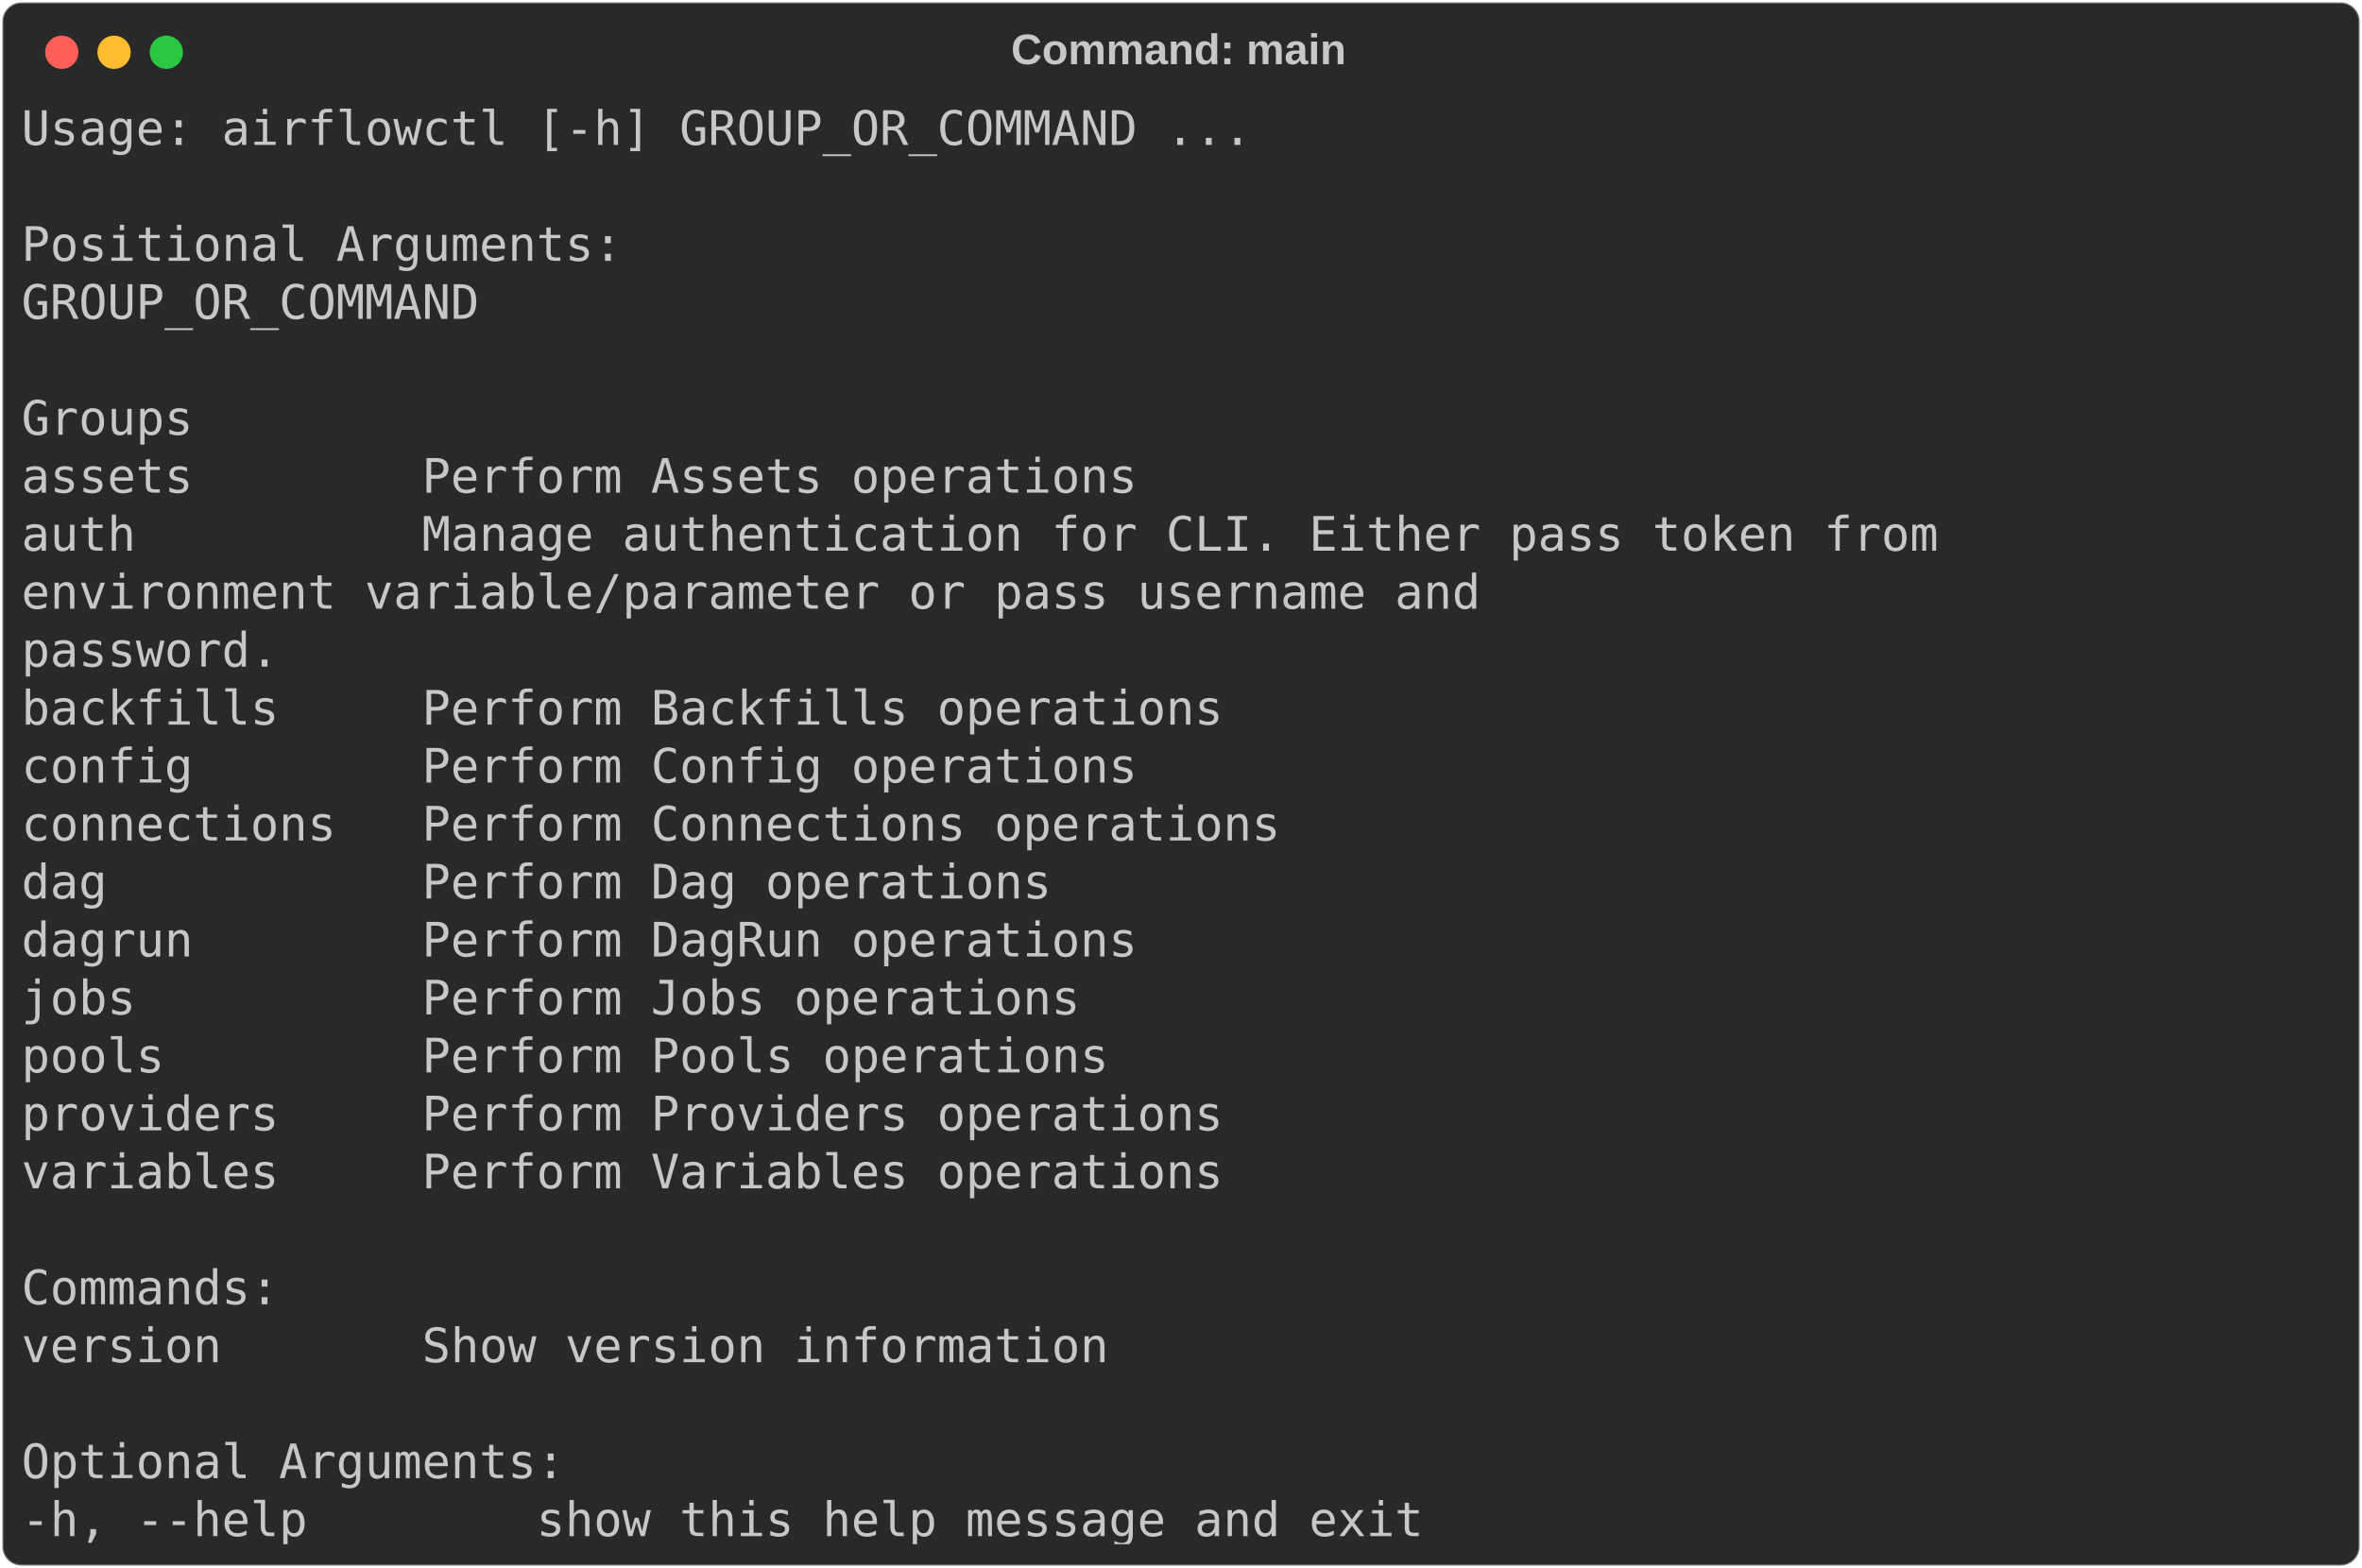
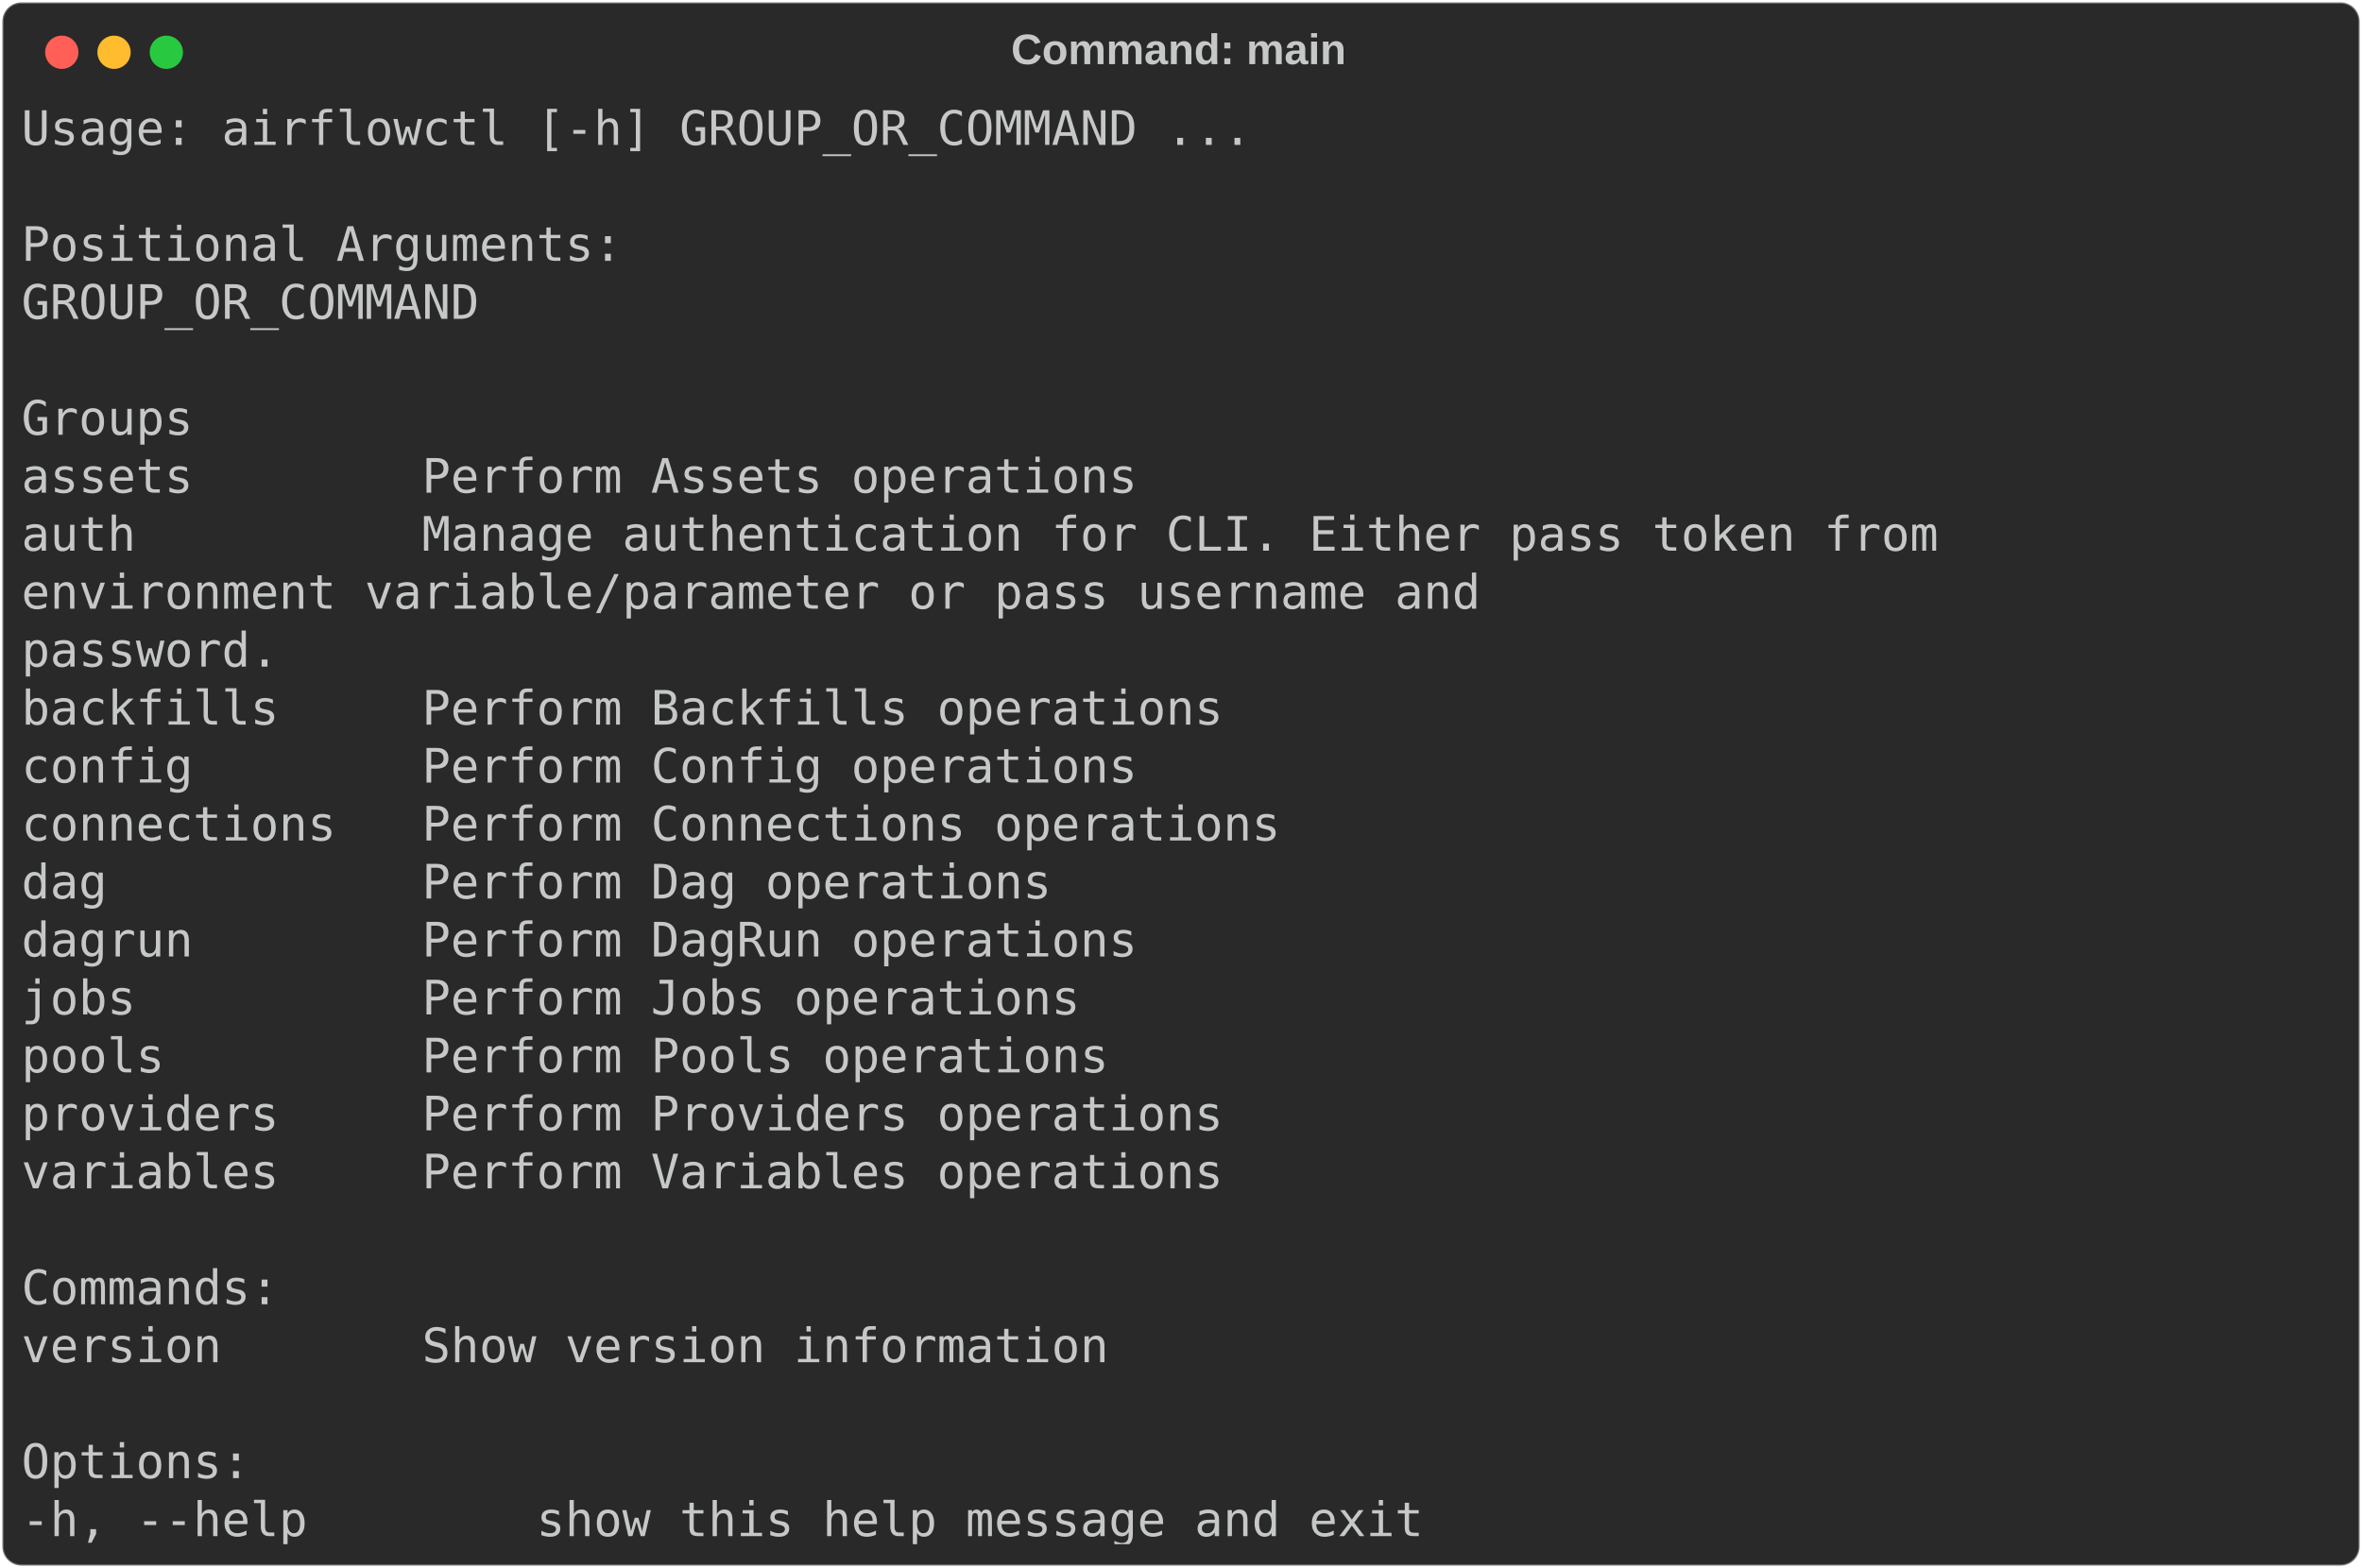
<svg xmlns="http://www.w3.org/2000/svg" class="rich-terminal" viewBox="0 0 994 660.0">
  <style>

    @font-face {
        font-family: "Fira Code";
        src: local("FiraCode-Regular"),
                url("https://cdnjs.cloudflare.com/ajax/libs/firacode/6.2.0/woff2/FiraCode-Regular.woff2") format("woff2"),
                url("https://cdnjs.cloudflare.com/ajax/libs/firacode/6.2.0/woff/FiraCode-Regular.woff") format("woff");
        font-style: normal;
        font-weight: 400;
    }
    @font-face {
        font-family: "Fira Code";
        src: local("FiraCode-Bold"),
                url("https://cdnjs.cloudflare.com/ajax/libs/firacode/6.2.0/woff2/FiraCode-Bold.woff2") format("woff2"),
                url("https://cdnjs.cloudflare.com/ajax/libs/firacode/6.2.0/woff/FiraCode-Bold.woff") format("woff");
        font-style: bold;
        font-weight: 700;
    }

-     .terminal-2627781444-matrix {
+     .terminal-101498644-matrix {
        font-family: Fira Code, monospace;
        font-size: 20px;
        line-height: 24.4px;
        font-variant-east-asian: full-width;
    }

-     .terminal-2627781444-title {
+     .terminal-101498644-title {
        font-size: 18px;
        font-weight: bold;
        font-family: arial;
    }

-     .terminal-2627781444-r1 { fill: #c5c8c6 }
+     .terminal-101498644-r1 { fill: #c5c8c6 }
    </style>
  <defs>
-     <clipPath id="terminal-2627781444-clip-terminal">
+     <clipPath id="terminal-101498644-clip-terminal">
      <rect x="0" y="0" width="975.0" height="609.0" />
    </clipPath>
-     <clipPath id="terminal-2627781444-line-0">
+     <clipPath id="terminal-101498644-line-0">
      <rect x="0" y="1.5" width="976" height="24.65" />
    </clipPath>
-     <clipPath id="terminal-2627781444-line-1">
+     <clipPath id="terminal-101498644-line-1">
      <rect x="0" y="25.9" width="976" height="24.65" />
    </clipPath>
-     <clipPath id="terminal-2627781444-line-2">
+     <clipPath id="terminal-101498644-line-2">
      <rect x="0" y="50.3" width="976" height="24.65" />
    </clipPath>
-     <clipPath id="terminal-2627781444-line-3">
+     <clipPath id="terminal-101498644-line-3">
      <rect x="0" y="74.7" width="976" height="24.65" />
    </clipPath>
-     <clipPath id="terminal-2627781444-line-4">
+     <clipPath id="terminal-101498644-line-4">
      <rect x="0" y="99.1" width="976" height="24.65" />
    </clipPath>
-     <clipPath id="terminal-2627781444-line-5">
+     <clipPath id="terminal-101498644-line-5">
      <rect x="0" y="123.5" width="976" height="24.65" />
    </clipPath>
-     <clipPath id="terminal-2627781444-line-6">
+     <clipPath id="terminal-101498644-line-6">
      <rect x="0" y="147.9" width="976" height="24.65" />
    </clipPath>
-     <clipPath id="terminal-2627781444-line-7">
+     <clipPath id="terminal-101498644-line-7">
      <rect x="0" y="172.3" width="976" height="24.65" />
    </clipPath>
-     <clipPath id="terminal-2627781444-line-8">
+     <clipPath id="terminal-101498644-line-8">
      <rect x="0" y="196.7" width="976" height="24.65" />
    </clipPath>
-     <clipPath id="terminal-2627781444-line-9">
+     <clipPath id="terminal-101498644-line-9">
      <rect x="0" y="221.1" width="976" height="24.65" />
    </clipPath>
-     <clipPath id="terminal-2627781444-line-10">
+     <clipPath id="terminal-101498644-line-10">
      <rect x="0" y="245.5" width="976" height="24.65" />
    </clipPath>
-     <clipPath id="terminal-2627781444-line-11">
+     <clipPath id="terminal-101498644-line-11">
      <rect x="0" y="269.9" width="976" height="24.65" />
    </clipPath>
-     <clipPath id="terminal-2627781444-line-12">
+     <clipPath id="terminal-101498644-line-12">
      <rect x="0" y="294.3" width="976" height="24.65" />
    </clipPath>
-     <clipPath id="terminal-2627781444-line-13">
+     <clipPath id="terminal-101498644-line-13">
      <rect x="0" y="318.7" width="976" height="24.65" />
    </clipPath>
-     <clipPath id="terminal-2627781444-line-14">
+     <clipPath id="terminal-101498644-line-14">
      <rect x="0" y="343.1" width="976" height="24.65" />
    </clipPath>
-     <clipPath id="terminal-2627781444-line-15">
+     <clipPath id="terminal-101498644-line-15">
      <rect x="0" y="367.5" width="976" height="24.65" />
    </clipPath>
-     <clipPath id="terminal-2627781444-line-16">
+     <clipPath id="terminal-101498644-line-16">
      <rect x="0" y="391.9" width="976" height="24.65" />
    </clipPath>
-     <clipPath id="terminal-2627781444-line-17">
+     <clipPath id="terminal-101498644-line-17">
      <rect x="0" y="416.3" width="976" height="24.65" />
    </clipPath>
-     <clipPath id="terminal-2627781444-line-18">
+     <clipPath id="terminal-101498644-line-18">
      <rect x="0" y="440.7" width="976" height="24.65" />
    </clipPath>
-     <clipPath id="terminal-2627781444-line-19">
+     <clipPath id="terminal-101498644-line-19">
      <rect x="0" y="465.1" width="976" height="24.65" />
    </clipPath>
-     <clipPath id="terminal-2627781444-line-20">
+     <clipPath id="terminal-101498644-line-20">
      <rect x="0" y="489.5" width="976" height="24.65" />
    </clipPath>
-     <clipPath id="terminal-2627781444-line-21">
+     <clipPath id="terminal-101498644-line-21">
      <rect x="0" y="513.9" width="976" height="24.65" />
    </clipPath>
-     <clipPath id="terminal-2627781444-line-22">
+     <clipPath id="terminal-101498644-line-22">
      <rect x="0" y="538.3" width="976" height="24.65" />
    </clipPath>
-     <clipPath id="terminal-2627781444-line-23">
+     <clipPath id="terminal-101498644-line-23">
      <rect x="0" y="562.7" width="976" height="24.65" />
    </clipPath>
  </defs>
  <rect fill="#292929" stroke="rgba(255,255,255,0.35)" stroke-width="1" x="1" y="1" width="992" height="658" rx="8" />
-   <text class="terminal-2627781444-title" fill="#c5c8c6" text-anchor="middle" x="496" y="27">Command: main</text>
+   <text class="terminal-101498644-title" fill="#c5c8c6" text-anchor="middle" x="496" y="27">Command: main</text>
  <g transform="translate(26,22)">
    <circle cx="0" cy="0" r="7" fill="#ff5f57" />
    <circle cx="22" cy="0" r="7" fill="#febc2e" />
    <circle cx="44" cy="0" r="7" fill="#28c840" />
  </g>
-   <g transform="translate(9, 41)" clip-path="url(#terminal-2627781444-clip-terminal)">
-     <g class="terminal-2627781444-matrix">
-       <text class="terminal-2627781444-r1" x="0" y="20" textLength="524.6" clip-path="url(#terminal-2627781444-line-0)">Usage: airflowctl [-h] GROUP_OR_COMMAND ...</text>
-       <text class="terminal-2627781444-r1" x="976" y="20" textLength="12.2" clip-path="url(#terminal-2627781444-line-0)">
+   <g transform="translate(9, 41)" clip-path="url(#terminal-101498644-clip-terminal)">
+     <g class="terminal-101498644-matrix">
+       <text class="terminal-101498644-r1" x="0" y="20" textLength="524.6" clip-path="url(#terminal-101498644-line-0)">Usage: airflowctl [-h] GROUP_OR_COMMAND ...</text>
+       <text class="terminal-101498644-r1" x="976" y="20" textLength="12.2" clip-path="url(#terminal-101498644-line-0)">
</text>
-       <text class="terminal-2627781444-r1" x="976" y="44.4" textLength="12.2" clip-path="url(#terminal-2627781444-line-1)">
+       <text class="terminal-101498644-r1" x="976" y="44.4" textLength="12.2" clip-path="url(#terminal-101498644-line-1)">
</text>
-       <text class="terminal-2627781444-r1" x="0" y="68.8" textLength="256.2" clip-path="url(#terminal-2627781444-line-2)">Positional Arguments:</text>
-       <text class="terminal-2627781444-r1" x="976" y="68.8" textLength="12.2" clip-path="url(#terminal-2627781444-line-2)">
+       <text class="terminal-101498644-r1" x="0" y="68.8" textLength="256.2" clip-path="url(#terminal-101498644-line-2)">Positional Arguments:</text>
+       <text class="terminal-101498644-r1" x="976" y="68.8" textLength="12.2" clip-path="url(#terminal-101498644-line-2)">
</text>
-       <text class="terminal-2627781444-r1" x="0" y="93.2" textLength="219.6" clip-path="url(#terminal-2627781444-line-3)">  GROUP_OR_COMMAND</text>
-       <text class="terminal-2627781444-r1" x="976" y="93.2" textLength="12.2" clip-path="url(#terminal-2627781444-line-3)">
+       <text class="terminal-101498644-r1" x="0" y="93.2" textLength="219.6" clip-path="url(#terminal-101498644-line-3)">  GROUP_OR_COMMAND</text>
+       <text class="terminal-101498644-r1" x="976" y="93.2" textLength="12.2" clip-path="url(#terminal-101498644-line-3)">
</text>
-       <text class="terminal-2627781444-r1" x="976" y="117.6" textLength="12.2" clip-path="url(#terminal-2627781444-line-4)">
+       <text class="terminal-101498644-r1" x="976" y="117.6" textLength="12.2" clip-path="url(#terminal-101498644-line-4)">
</text>
-       <text class="terminal-2627781444-r1" x="0" y="142" textLength="122" clip-path="url(#terminal-2627781444-line-5)">    Groups</text>
-       <text class="terminal-2627781444-r1" x="976" y="142" textLength="12.2" clip-path="url(#terminal-2627781444-line-5)">
+       <text class="terminal-101498644-r1" x="0" y="142" textLength="122" clip-path="url(#terminal-101498644-line-5)">    Groups</text>
+       <text class="terminal-101498644-r1" x="976" y="142" textLength="12.2" clip-path="url(#terminal-101498644-line-5)">
</text>
-       <text class="terminal-2627781444-r1" x="0" y="166.4" textLength="549" clip-path="url(#terminal-2627781444-line-6)">      assets        Perform Assets operations</text>
-       <text class="terminal-2627781444-r1" x="976" y="166.4" textLength="12.2" clip-path="url(#terminal-2627781444-line-6)">
+       <text class="terminal-101498644-r1" x="0" y="166.4" textLength="549" clip-path="url(#terminal-101498644-line-6)">      assets        Perform Assets operations</text>
+       <text class="terminal-101498644-r1" x="976" y="166.4" textLength="12.2" clip-path="url(#terminal-101498644-line-6)">
</text>
-       <text class="terminal-2627781444-r1" x="0" y="190.8" textLength="890.6" clip-path="url(#terminal-2627781444-line-7)">      auth          Manage authentication for CLI. Either pass token from</text>
-       <text class="terminal-2627781444-r1" x="976" y="190.8" textLength="12.2" clip-path="url(#terminal-2627781444-line-7)">
+       <text class="terminal-101498644-r1" x="0" y="190.8" textLength="890.6" clip-path="url(#terminal-101498644-line-7)">      auth          Manage authentication for CLI. Either pass token from</text>
+       <text class="terminal-101498644-r1" x="976" y="190.8" textLength="12.2" clip-path="url(#terminal-101498644-line-7)">
</text>
-       <text class="terminal-2627781444-r1" x="0" y="215.2" textLength="866.2" clip-path="url(#terminal-2627781444-line-8)">                    environment variable/parameter or pass username and</text>
-       <text class="terminal-2627781444-r1" x="976" y="215.2" textLength="12.2" clip-path="url(#terminal-2627781444-line-8)">
+       <text class="terminal-101498644-r1" x="0" y="215.2" textLength="866.2" clip-path="url(#terminal-101498644-line-8)">                    environment variable/parameter or pass username and</text>
+       <text class="terminal-101498644-r1" x="976" y="215.2" textLength="12.2" clip-path="url(#terminal-101498644-line-8)">
</text>
-       <text class="terminal-2627781444-r1" x="0" y="239.6" textLength="353.8" clip-path="url(#terminal-2627781444-line-9)">                    password.</text>
-       <text class="terminal-2627781444-r1" x="976" y="239.6" textLength="12.2" clip-path="url(#terminal-2627781444-line-9)">
+       <text class="terminal-101498644-r1" x="0" y="239.6" textLength="353.8" clip-path="url(#terminal-101498644-line-9)">                    password.</text>
+       <text class="terminal-101498644-r1" x="976" y="239.6" textLength="12.2" clip-path="url(#terminal-101498644-line-9)">
</text>
-       <text class="terminal-2627781444-r1" x="0" y="264" textLength="585.6" clip-path="url(#terminal-2627781444-line-10)">      backfills     Perform Backfills operations</text>
-       <text class="terminal-2627781444-r1" x="976" y="264" textLength="12.2" clip-path="url(#terminal-2627781444-line-10)">
+       <text class="terminal-101498644-r1" x="0" y="264" textLength="585.6" clip-path="url(#terminal-101498644-line-10)">      backfills     Perform Backfills operations</text>
+       <text class="terminal-101498644-r1" x="976" y="264" textLength="12.2" clip-path="url(#terminal-101498644-line-10)">
</text>
-       <text class="terminal-2627781444-r1" x="0" y="288.4" textLength="549" clip-path="url(#terminal-2627781444-line-11)">      config        Perform Config operations</text>
-       <text class="terminal-2627781444-r1" x="976" y="288.4" textLength="12.2" clip-path="url(#terminal-2627781444-line-11)">
+       <text class="terminal-101498644-r1" x="0" y="288.4" textLength="549" clip-path="url(#terminal-101498644-line-11)">      config        Perform Config operations</text>
+       <text class="terminal-101498644-r1" x="976" y="288.4" textLength="12.2" clip-path="url(#terminal-101498644-line-11)">
</text>
-       <text class="terminal-2627781444-r1" x="0" y="312.8" textLength="610" clip-path="url(#terminal-2627781444-line-12)">      connections   Perform Connections operations</text>
-       <text class="terminal-2627781444-r1" x="976" y="312.8" textLength="12.2" clip-path="url(#terminal-2627781444-line-12)">
+       <text class="terminal-101498644-r1" x="0" y="312.8" textLength="610" clip-path="url(#terminal-101498644-line-12)">      connections   Perform Connections operations</text>
+       <text class="terminal-101498644-r1" x="976" y="312.8" textLength="12.2" clip-path="url(#terminal-101498644-line-12)">
</text>
-       <text class="terminal-2627781444-r1" x="0" y="337.2" textLength="512.4" clip-path="url(#terminal-2627781444-line-13)">      dag           Perform Dag operations</text>
-       <text class="terminal-2627781444-r1" x="976" y="337.2" textLength="12.2" clip-path="url(#terminal-2627781444-line-13)">
+       <text class="terminal-101498644-r1" x="0" y="337.2" textLength="512.4" clip-path="url(#terminal-101498644-line-13)">      dag           Perform Dag operations</text>
+       <text class="terminal-101498644-r1" x="976" y="337.2" textLength="12.2" clip-path="url(#terminal-101498644-line-13)">
</text>
-       <text class="terminal-2627781444-r1" x="0" y="361.6" textLength="549" clip-path="url(#terminal-2627781444-line-14)">      dagrun        Perform DagRun operations</text>
-       <text class="terminal-2627781444-r1" x="976" y="361.6" textLength="12.2" clip-path="url(#terminal-2627781444-line-14)">
+       <text class="terminal-101498644-r1" x="0" y="361.6" textLength="549" clip-path="url(#terminal-101498644-line-14)">      dagrun        Perform DagRun operations</text>
+       <text class="terminal-101498644-r1" x="976" y="361.6" textLength="12.2" clip-path="url(#terminal-101498644-line-14)">
</text>
-       <text class="terminal-2627781444-r1" x="0" y="386" textLength="524.6" clip-path="url(#terminal-2627781444-line-15)">      jobs          Perform Jobs operations</text>
-       <text class="terminal-2627781444-r1" x="976" y="386" textLength="12.2" clip-path="url(#terminal-2627781444-line-15)">
+       <text class="terminal-101498644-r1" x="0" y="386" textLength="524.6" clip-path="url(#terminal-101498644-line-15)">      jobs          Perform Jobs operations</text>
+       <text class="terminal-101498644-r1" x="976" y="386" textLength="12.2" clip-path="url(#terminal-101498644-line-15)">
</text>
-       <text class="terminal-2627781444-r1" x="0" y="410.4" textLength="536.8" clip-path="url(#terminal-2627781444-line-16)">      pools         Perform Pools operations</text>
-       <text class="terminal-2627781444-r1" x="976" y="410.4" textLength="12.2" clip-path="url(#terminal-2627781444-line-16)">
+       <text class="terminal-101498644-r1" x="0" y="410.4" textLength="536.8" clip-path="url(#terminal-101498644-line-16)">      pools         Perform Pools operations</text>
+       <text class="terminal-101498644-r1" x="976" y="410.4" textLength="12.2" clip-path="url(#terminal-101498644-line-16)">
</text>
-       <text class="terminal-2627781444-r1" x="0" y="434.8" textLength="585.6" clip-path="url(#terminal-2627781444-line-17)">      providers     Perform Providers operations</text>
-       <text class="terminal-2627781444-r1" x="976" y="434.8" textLength="12.2" clip-path="url(#terminal-2627781444-line-17)">
+       <text class="terminal-101498644-r1" x="0" y="434.8" textLength="585.6" clip-path="url(#terminal-101498644-line-17)">      providers     Perform Providers operations</text>
+       <text class="terminal-101498644-r1" x="976" y="434.8" textLength="12.2" clip-path="url(#terminal-101498644-line-17)">
</text>
-       <text class="terminal-2627781444-r1" x="0" y="459.2" textLength="585.6" clip-path="url(#terminal-2627781444-line-18)">      variables     Perform Variables operations</text>
-       <text class="terminal-2627781444-r1" x="976" y="459.2" textLength="12.2" clip-path="url(#terminal-2627781444-line-18)">
+       <text class="terminal-101498644-r1" x="0" y="459.2" textLength="585.6" clip-path="url(#terminal-101498644-line-18)">      variables     Perform Variables operations</text>
+       <text class="terminal-101498644-r1" x="976" y="459.2" textLength="12.2" clip-path="url(#terminal-101498644-line-18)">
</text>
-       <text class="terminal-2627781444-r1" x="976" y="483.6" textLength="12.2" clip-path="url(#terminal-2627781444-line-19)">
+       <text class="terminal-101498644-r1" x="976" y="483.6" textLength="12.2" clip-path="url(#terminal-101498644-line-19)">
</text>
-       <text class="terminal-2627781444-r1" x="0" y="508" textLength="158.6" clip-path="url(#terminal-2627781444-line-20)">    Commands:</text>
-       <text class="terminal-2627781444-r1" x="976" y="508" textLength="12.2" clip-path="url(#terminal-2627781444-line-20)">
+       <text class="terminal-101498644-r1" x="0" y="508" textLength="158.6" clip-path="url(#terminal-101498644-line-20)">    Commands:</text>
+       <text class="terminal-101498644-r1" x="976" y="508" textLength="12.2" clip-path="url(#terminal-101498644-line-20)">
</text>
-       <text class="terminal-2627781444-r1" x="0" y="532.4" textLength="536.8" clip-path="url(#terminal-2627781444-line-21)">      version       Show version information</text>
-       <text class="terminal-2627781444-r1" x="976" y="532.4" textLength="12.2" clip-path="url(#terminal-2627781444-line-21)">
+       <text class="terminal-101498644-r1" x="0" y="532.4" textLength="536.8" clip-path="url(#terminal-101498644-line-21)">      version       Show version information</text>
+       <text class="terminal-101498644-r1" x="976" y="532.4" textLength="12.2" clip-path="url(#terminal-101498644-line-21)">
</text>
-       <text class="terminal-2627781444-r1" x="976" y="556.8" textLength="12.2" clip-path="url(#terminal-2627781444-line-22)">
+       <text class="terminal-101498644-r1" x="976" y="556.8" textLength="12.2" clip-path="url(#terminal-101498644-line-22)">
</text>
-       <text class="terminal-2627781444-r1" x="0" y="581.2" textLength="231.8" clip-path="url(#terminal-2627781444-line-23)">Optional Arguments:</text>
-       <text class="terminal-2627781444-r1" x="976" y="581.2" textLength="12.2" clip-path="url(#terminal-2627781444-line-23)">
+       <text class="terminal-101498644-r1" x="0" y="581.2" textLength="97.6" clip-path="url(#terminal-101498644-line-23)">Options:</text>
+       <text class="terminal-101498644-r1" x="976" y="581.2" textLength="12.2" clip-path="url(#terminal-101498644-line-23)">
</text>
-       <text class="terminal-2627781444-r1" x="0" y="605.6" textLength="622.2" clip-path="url(#terminal-2627781444-line-24)">  -h, --help        show this help message and exit</text>
-       <text class="terminal-2627781444-r1" x="976" y="605.6" textLength="12.2" clip-path="url(#terminal-2627781444-line-24)">
+       <text class="terminal-101498644-r1" x="0" y="605.6" textLength="622.2" clip-path="url(#terminal-101498644-line-24)">  -h, --help        show this help message and exit</text>
+       <text class="terminal-101498644-r1" x="976" y="605.6" textLength="12.2" clip-path="url(#terminal-101498644-line-24)">
</text>
    </g>
  </g>
</svg>
